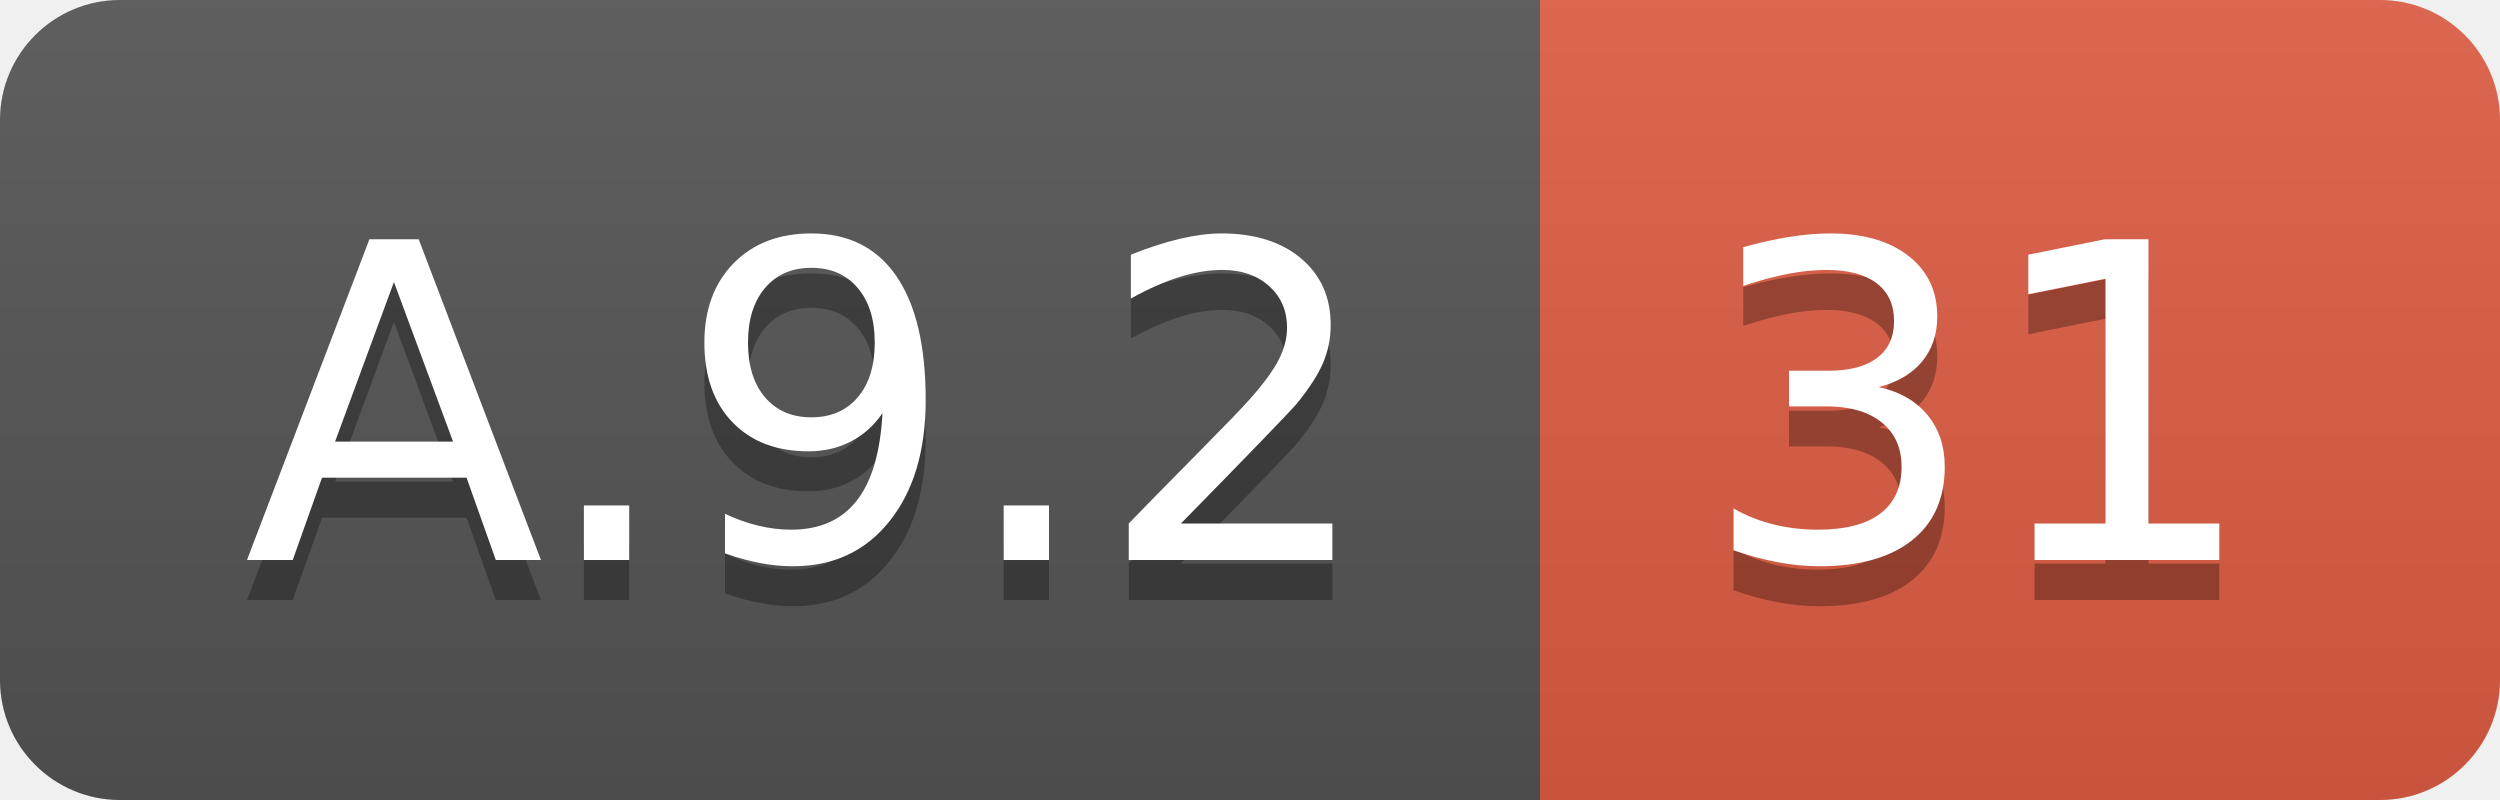
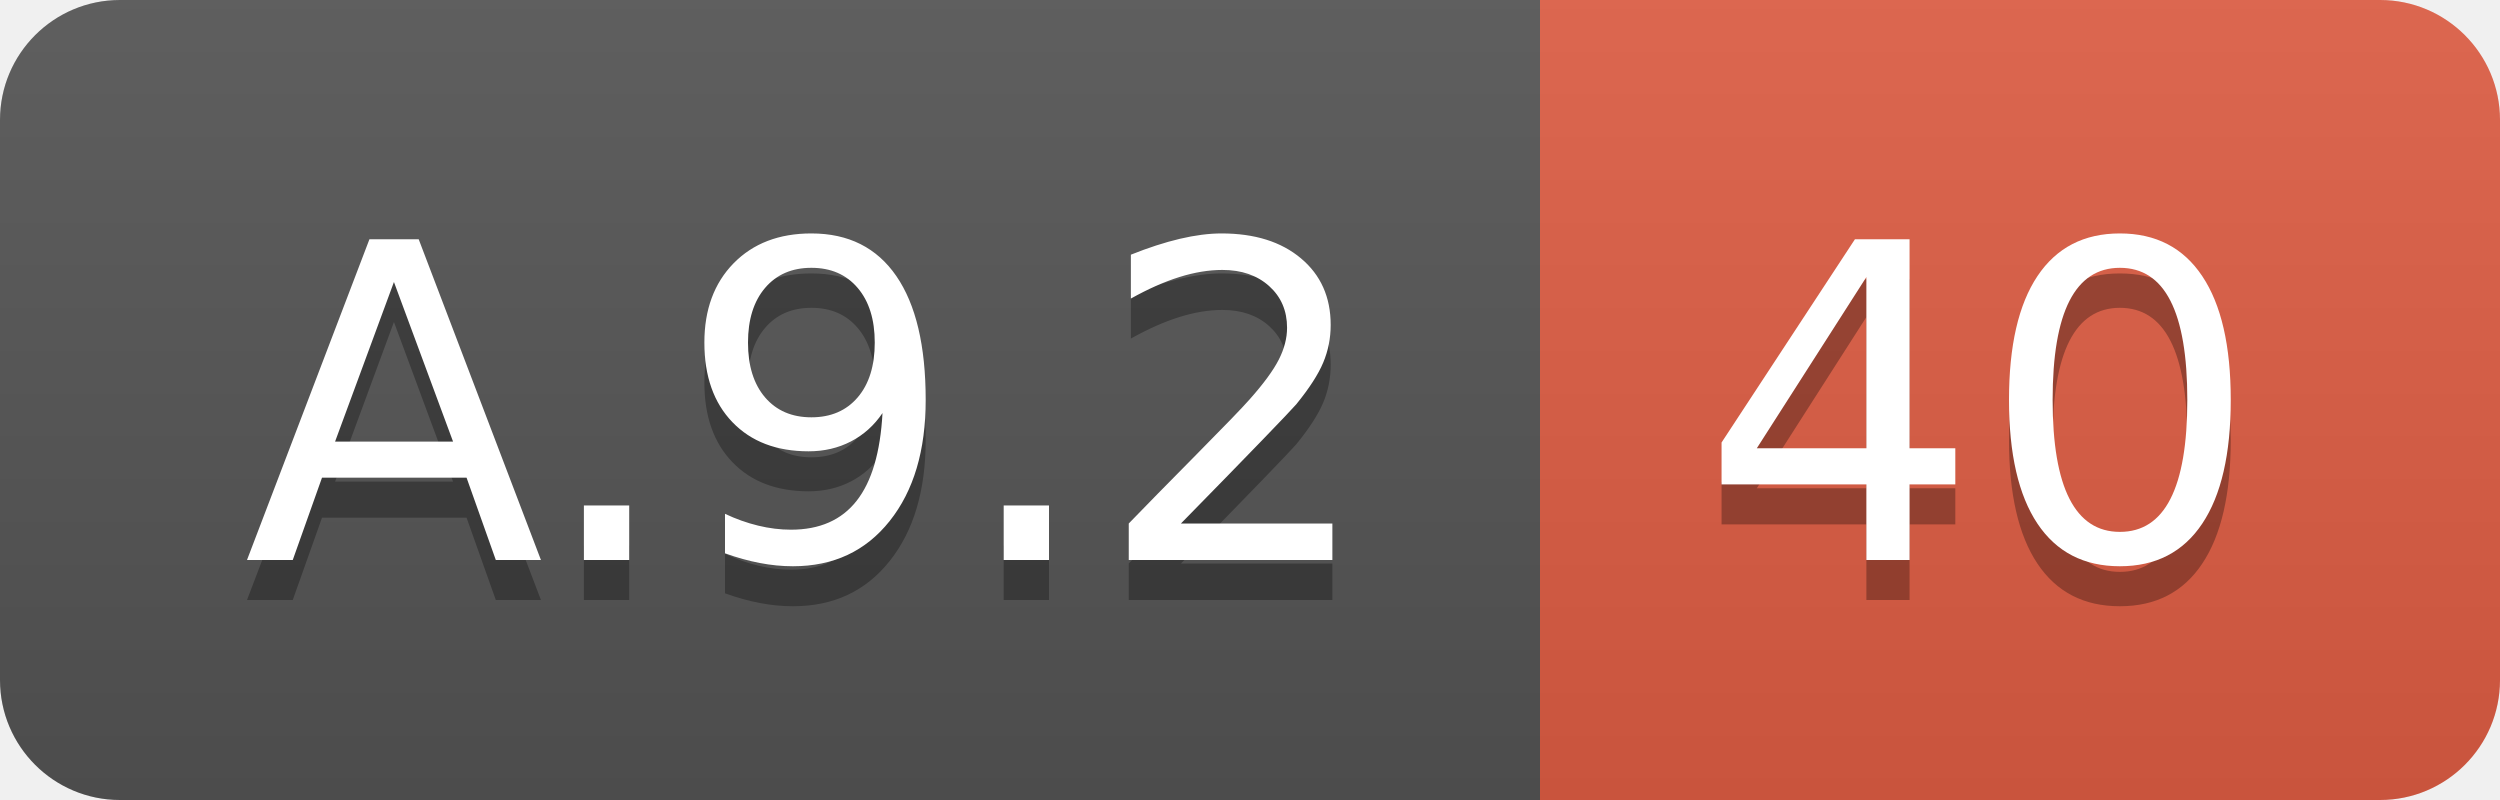
<svg xmlns="http://www.w3.org/2000/svg" width="62.5" height="20">
  <linearGradient id="smooth" x2="0" y2="100%">
    <stop offset="0" stop-color="#bbb" stop-opacity=".1" />
    <stop offset="1" stop-opacity=".1" />
  </linearGradient>
  <clipPath id="round">
    <rect width="62.5" height="20" rx="3" fill="#fff" />
  </clipPath>
  <g clip-path="url(#round)">
    <rect width="38.5" height="20" fill="#555" />
    <rect x="38.5" width="24.0" height="20" fill="#e05d44" />
    <rect width="62.5" height="20" fill="url(#smooth)" />
  </g>
  <g fill="#fff" text-anchor="middle" font-family="DejaVu Sans,Verdana,Geneva,sans-serif" font-size="110">
    <text x="202.5" y="150" fill="#010101" fill-opacity=".3" transform="scale(0.1)" textLength="285.0" lengthAdjust="spacing">A.9.2</text>
    <text x="202.5" y="140" transform="scale(0.1)" textLength="285.0" lengthAdjust="spacing">A.9.2</text>
-     <text x="495.0" y="150" fill="#010101" fill-opacity=".3" transform="scale(0.1)" textLength="140.0" lengthAdjust="spacing">31</text>
-     <text x="495.0" y="140" transform="scale(0.1)" textLength="140.0" lengthAdjust="spacing">31</text>
+     <text x="495.0" y="150" fill="#010101" fill-opacity=".3" transform="scale(0.1)" textLength="140.0" lengthAdjust="spacing">40</text>
+     <text x="495.0" y="140" transform="scale(0.1)" textLength="140.0" lengthAdjust="spacing">40</text>
  </g>
</svg>
